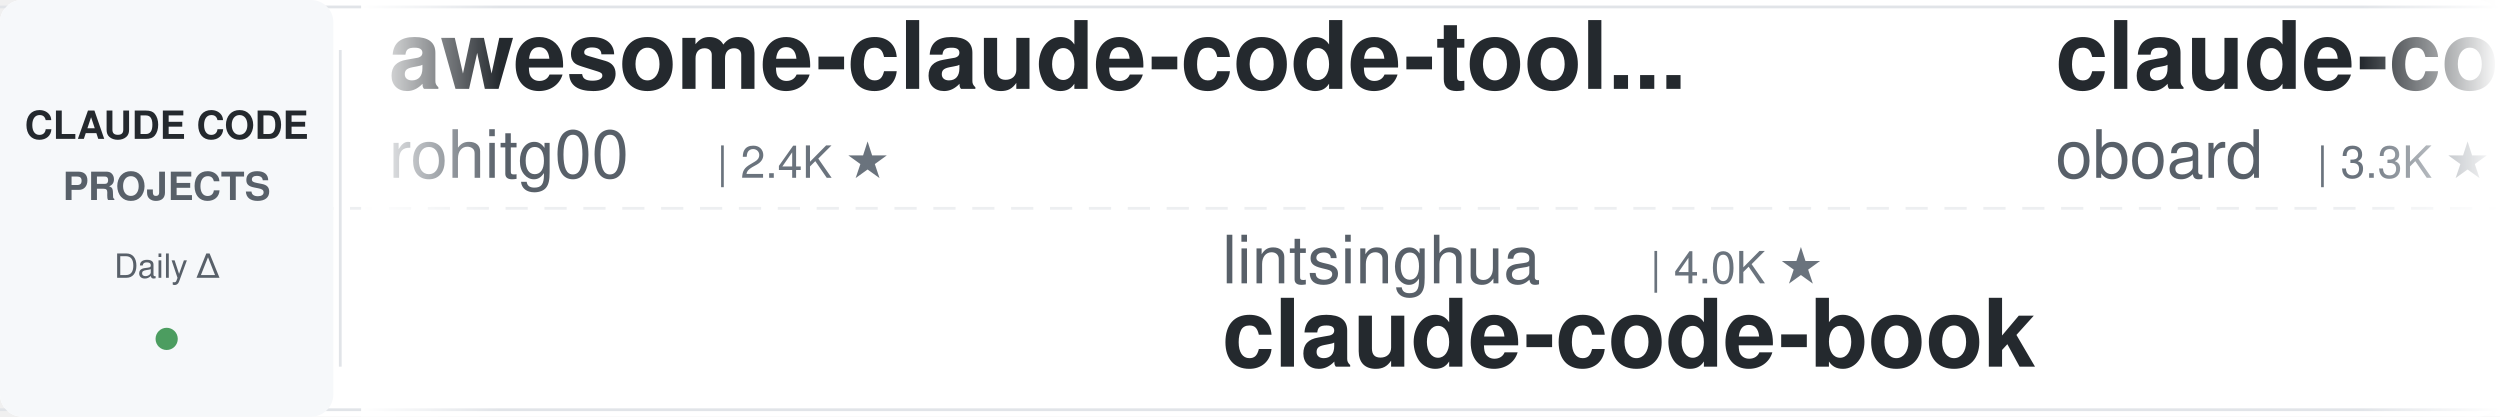
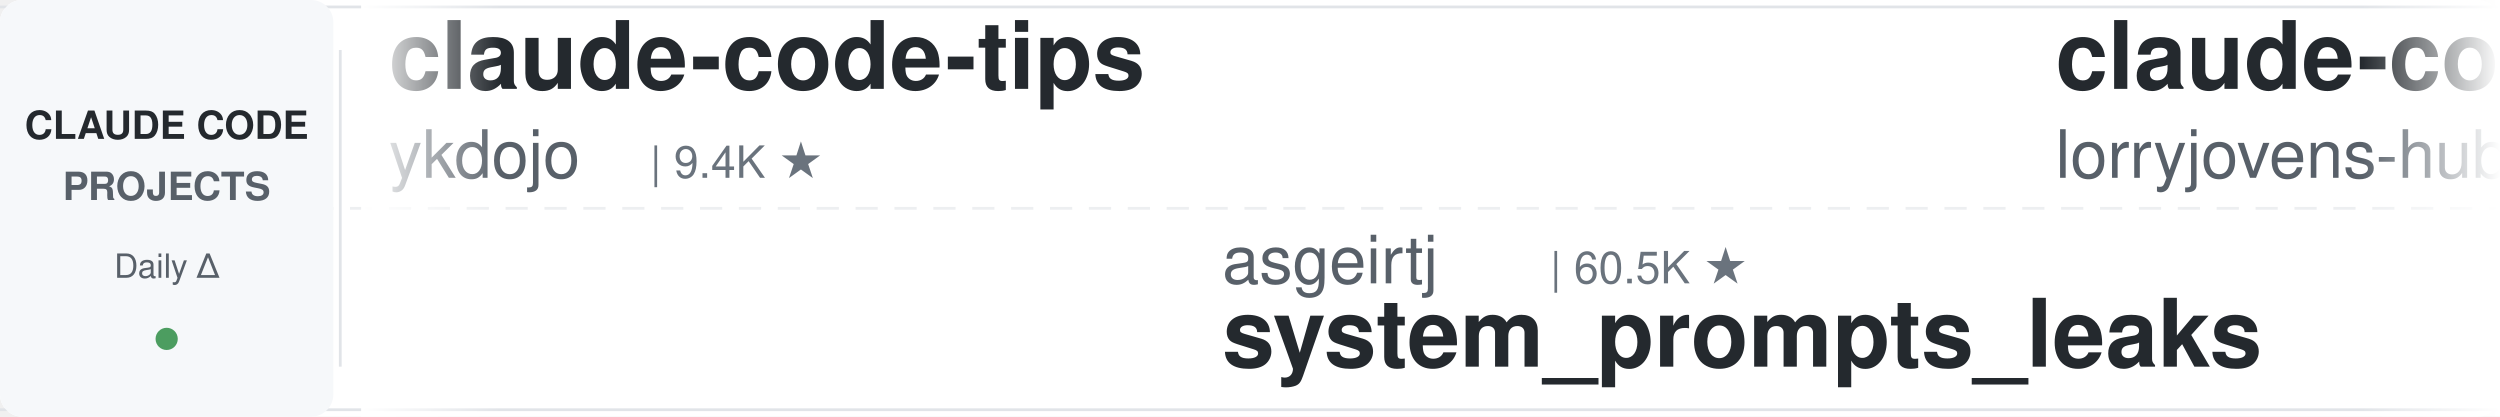
<svg xmlns="http://www.w3.org/2000/svg" width="900" height="150">
  <defs>
    <linearGradient id="leftFade" x1="0%" y1="0%" x2="100%" y2="0%">
      <stop offset="0%" style="stop-color:#ffffff;stop-opacity:1" />
      <stop offset="100%" style="stop-color:#ffffff;stop-opacity:0" />
    </linearGradient>
    <linearGradient id="rightFade" x1="0%" y1="0%" x2="100%" y2="0%">
      <stop offset="0%" style="stop-color:#ffffff;stop-opacity:0" />
      <stop offset="100%" style="stop-color:#ffffff;stop-opacity:1" />
    </linearGradient>
  </defs>
  <rect width="900" height="150" fill="#ffffff" rx="8" />
  <rect x="0" y="2" width="900" height="1" fill="#e1e4e8" />
  <rect x="0" y="147" width="900" height="1" fill="#e1e4e8" />
  <line x1="0" y1="75" x2="900" y2="75" stroke="#e1e4e8" stroke-width="1" stroke-dasharray="8 6" opacity="0.6" />
  <rect x="0" y="0" width="120" height="150" fill="#f6f8fa" rx="8" />
  <text x="60" y="50" font-family="-apple-system, BlinkMacSystemFont, 'Segoe UI', Helvetica, Arial, sans-serif" font-size="14" font-weight="600" fill="#24292e" text-anchor="middle">CLAUDE CODE</text>
  <text x="60" y="72" font-family="-apple-system, BlinkMacSystemFont, 'Segoe UI', Helvetica, Arial, sans-serif" font-size="14" font-weight="600" fill="#586069" text-anchor="middle">PROJECTS</text>
  <text x="60" y="100" font-family="-apple-system, BlinkMacSystemFont, 'Segoe UI', Helvetica, Arial, sans-serif" font-size="12" font-weight="500" fill="#586069" text-anchor="middle">Daily Δ</text>
  <circle cx="60" cy="122" r="4" fill="#22863a" opacity="0.8" />
  <rect x="122" y="18" width="1" height="114" fill="#e1e4e8" />
  <clipPath id="tickerClip">
    <rect x="130" y="0" width="770" height="150" />
  </clipPath>
  <g clip-path="url(#tickerClip)">
    <g id="tickerItems">
      <animateTransform attributeName="transform" attributeType="XML" type="translate" from="0 0" to="-3000 0" dur="54s" repeatCount="indefinite" />
      <g transform="translate(0, 0)">
+         <text x="140" y="32" font-family="-apple-system, BlinkMacSystemFont, 'Segoe UI', Helvetica, Arial, sans-serif" font-size="34" font-weight="600" fill="#24292e">claude-code-tips</text>
+         <text x="140" y="64" font-family="-apple-system, BlinkMacSystemFont, 'Segoe UI', Helvetica, Arial, sans-serif" font-size="24" font-weight="400" fill="#586069">ykdojo</text>
+         <text x="234" y="64" font-family="-apple-system, BlinkMacSystemFont, 'Segoe UI', Helvetica, Arial, sans-serif" font-size="16" font-weight="500" fill="#6a737d">| 9.4K ★</text>
+       </g>
+       <g transform="translate(300, 0)">
+         <text x="140" y="102" font-family="-apple-system, BlinkMacSystemFont, 'Segoe UI', Helvetica, Arial, sans-serif" font-size="24" font-weight="400" fill="#586069">asgeirtj</text>
+         <text x="258" y="102" font-family="-apple-system, BlinkMacSystemFont, 'Segoe UI', Helvetica, Arial, sans-serif" font-size="16" font-weight="500" fill="#6a737d">| 60.5K ★</text>
+         <text x="140" y="132" font-family="-apple-system, BlinkMacSystemFont, 'Segoe UI', Helvetica, Arial, sans-serif" font-size="34" font-weight="600" fill="#24292e">system_prompts_leaks</text>
+       </g>
+       <g transform="translate(600, 0)">
+         <text x="140" y="32" font-family="-apple-system, BlinkMacSystemFont, 'Segoe UI', Helvetica, Arial, sans-serif" font-size="34" font-weight="600" fill="#24292e">claude-code-rust</text>
+         <text x="140" y="64" font-family="-apple-system, BlinkMacSystemFont, 'Segoe UI', Helvetica, Arial, sans-serif" font-size="24" font-weight="400" fill="#586069">lorryjovens-hub</text>
+         <text x="342" y="64" font-family="-apple-system, BlinkMacSystemFont, 'Segoe UI', Helvetica, Arial, sans-serif" font-size="16" font-weight="500" fill="#6a737d">| 1.7K ★</text>
+       </g>
+       <g transform="translate(900, 0)">
+         <text x="140" y="102" font-family="-apple-system, BlinkMacSystemFont, 'Segoe UI', Helvetica, Arial, sans-serif" font-size="24" font-weight="400" fill="#586069">Windy3f3f3f3f</text>
+         <text x="318" y="102" font-family="-apple-system, BlinkMacSystemFont, 'Segoe UI', Helvetica, Arial, sans-serif" font-size="16" font-weight="500" fill="#6a737d">| 2.5K ★</text>
+         <text x="140" y="132" font-family="-apple-system, BlinkMacSystemFont, 'Segoe UI', Helvetica, Arial, sans-serif" font-size="34" font-weight="600" fill="#24292e">claude-code-from-scratch</text>
+       </g>
+       <g transform="translate(1200, 0)">
+         <text x="140" y="32" font-family="-apple-system, BlinkMacSystemFont, 'Segoe UI', Helvetica, Arial, sans-serif" font-size="34" font-weight="600" fill="#24292e">oh-my-claudecode</text>
+         <text x="140" y="64" font-family="-apple-system, BlinkMacSystemFont, 'Segoe UI', Helvetica, Arial, sans-serif" font-size="24" font-weight="400" fill="#586069">Yeachan-Heo</text>
+         <text x="294" y="64" font-family="-apple-system, BlinkMacSystemFont, 'Segoe UI', Helvetica, Arial, sans-serif" font-size="16" font-weight="500" fill="#6a737d">| 38.1K ★</text>
+       </g>
+       <g transform="translate(1500, 0)">
+         <text x="140" y="102" font-family="-apple-system, BlinkMacSystemFont, 'Segoe UI', Helvetica, Arial, sans-serif" font-size="24" font-weight="400" fill="#586069">affaan-m</text>
+         <text x="258" y="102" font-family="-apple-system, BlinkMacSystemFont, 'Segoe UI', Helvetica, Arial, sans-serif" font-size="16" font-weight="500" fill="#6a737d">| 233.3K ★</text>
+         <text x="140" y="132" font-family="-apple-system, BlinkMacSystemFont, 'Segoe UI', Helvetica, Arial, sans-serif" font-size="34" font-weight="600" fill="#24292e">ECC</text>
+       </g>
+       <g transform="translate(1800, 0)">
        <text x="140" y="32" font-family="-apple-system, BlinkMacSystemFont, 'Segoe UI', Helvetica, Arial, sans-serif" font-size="34" font-weight="600" fill="#24292e">awesome-claude-code-tool...</text>
        <text x="140" y="64" font-family="-apple-system, BlinkMacSystemFont, 'Segoe UI', Helvetica, Arial, sans-serif" font-size="24" font-weight="400" fill="#586069">rohitg00</text>
        <text x="258" y="64" font-family="-apple-system, BlinkMacSystemFont, 'Segoe UI', Helvetica, Arial, sans-serif" font-size="16" font-weight="500" fill="#6a737d">| 2.4K ★</text>
      </g>
-       <g transform="translate(300, 0)">
-         <text x="140" y="102" font-family="-apple-system, BlinkMacSystemFont, 'Segoe UI', Helvetica, Arial, sans-serif" font-size="24" font-weight="400" fill="#586069">lintsinghua</text>
-         <text x="294" y="102" font-family="-apple-system, BlinkMacSystemFont, 'Segoe UI', Helvetica, Arial, sans-serif" font-size="16" font-weight="500" fill="#6a737d">| 4.0K ★</text>
-         <text x="140" y="132" font-family="-apple-system, BlinkMacSystemFont, 'Segoe UI', Helvetica, Arial, sans-serif" font-size="34" font-weight="600" fill="#24292e">claude-code-book</text>
+       <g transform="translate(2100, 0)">
+         <text x="140" y="102" font-family="-apple-system, BlinkMacSystemFont, 'Segoe UI', Helvetica, Arial, sans-serif" font-size="24" font-weight="400" fill="#586069">Njengah</text>
+         <text x="246" y="102" font-family="-apple-system, BlinkMacSystemFont, 'Segoe UI', Helvetica, Arial, sans-serif" font-size="16" font-weight="500" fill="#6a737d">| 1.9K ★</text>
+         <text x="140" y="132" font-family="-apple-system, BlinkMacSystemFont, 'Segoe UI', Helvetica, Arial, sans-serif" font-size="34" font-weight="600" fill="#24292e">claude-code-cheat-sheet</text>
      </g>
-       <g transform="translate(600, 0)">
-         <text x="140" y="32" font-family="-apple-system, BlinkMacSystemFont, 'Segoe UI', Helvetica, Arial, sans-serif" font-size="34" font-weight="600" fill="#24292e">claude-code-rev</text>
-         <text x="140" y="64" font-family="-apple-system, BlinkMacSystemFont, 'Segoe UI', Helvetica, Arial, sans-serif" font-size="24" font-weight="400" fill="#586069">oboard</text>
-         <text x="234" y="64" font-family="-apple-system, BlinkMacSystemFont, 'Segoe UI', Helvetica, Arial, sans-serif" font-size="16" font-weight="500" fill="#6a737d">| 3.3K ★</text>
+       <g transform="translate(2400, 0)">
+         <text x="140" y="32" font-family="-apple-system, BlinkMacSystemFont, 'Segoe UI', Helvetica, Arial, sans-serif" font-size="34" font-weight="600" fill="#24292e">claude-code-telegram</text>
+         <text x="140" y="64" font-family="-apple-system, BlinkMacSystemFont, 'Segoe UI', Helvetica, Arial, sans-serif" font-size="24" font-weight="400" fill="#586069">RichardAtCT</text>
+         <text x="294" y="64" font-family="-apple-system, BlinkMacSystemFont, 'Segoe UI', Helvetica, Arial, sans-serif" font-size="16" font-weight="500" fill="#6a737d">| 2.7K ★</text>
      </g>
-       <g transform="translate(900, 0)">
-         <text x="140" y="102" font-family="-apple-system, BlinkMacSystemFont, 'Segoe UI', Helvetica, Arial, sans-serif" font-size="24" font-weight="400" fill="#586069">jqueryscript</text>
-         <text x="306" y="102" font-family="-apple-system, BlinkMacSystemFont, 'Segoe UI', Helvetica, Arial, sans-serif" font-size="16" font-weight="500" fill="#6a737d">| 477 ★</text>
-         <text x="140" y="132" font-family="-apple-system, BlinkMacSystemFont, 'Segoe UI', Helvetica, Arial, sans-serif" font-size="34" font-weight="600" fill="#24292e">awesome-claude-code</text>
+       <g transform="translate(2700, 0)">
+         <text x="140" y="102" font-family="-apple-system, BlinkMacSystemFont, 'Segoe UI', Helvetica, Arial, sans-serif" font-size="24" font-weight="400" fill="#586069">Donchitos</text>
+         <text x="270" y="102" font-family="-apple-system, BlinkMacSystemFont, 'Segoe UI', Helvetica, Arial, sans-serif" font-size="16" font-weight="500" fill="#6a737d">| 23.4K ★</text>
+         <text x="140" y="132" font-family="-apple-system, BlinkMacSystemFont, 'Segoe UI', Helvetica, Arial, sans-serif" font-size="34" font-weight="600" fill="#24292e">Claude-Code-Game-Studios</text>
      </g>
-       <g transform="translate(1200, 0)">
+       <g transform="translate(3000, 0)">
        <text x="140" y="32" font-family="-apple-system, BlinkMacSystemFont, 'Segoe UI', Helvetica, Arial, sans-serif" font-size="34" font-weight="600" fill="#24292e">claude-code-tips</text>
        <text x="140" y="64" font-family="-apple-system, BlinkMacSystemFont, 'Segoe UI', Helvetica, Arial, sans-serif" font-size="24" font-weight="400" fill="#586069">ykdojo</text>
        <text x="234" y="64" font-family="-apple-system, BlinkMacSystemFont, 'Segoe UI', Helvetica, Arial, sans-serif" font-size="16" font-weight="500" fill="#6a737d">| 9.4K ★</text>
      </g>
-       <g transform="translate(1500, 0)">
-         <text x="140" y="102" font-family="-apple-system, BlinkMacSystemFont, 'Segoe UI', Helvetica, Arial, sans-serif" font-size="24" font-weight="400" fill="#586069">disler</text>
-         <text x="234" y="102" font-family="-apple-system, BlinkMacSystemFont, 'Segoe UI', Helvetica, Arial, sans-serif" font-size="16" font-weight="500" fill="#6a737d">| 1.5K ★</text>
-         <text x="140" y="132" font-family="-apple-system, BlinkMacSystemFont, 'Segoe UI', Helvetica, Arial, sans-serif" font-size="34" font-weight="600" fill="#24292e">pi-vs-claude-code</text>
-       </g>
-       <g transform="translate(1800, 0)">
-         <text x="140" y="32" font-family="-apple-system, BlinkMacSystemFont, 'Segoe UI', Helvetica, Arial, sans-serif" font-size="34" font-weight="600" fill="#24292e">claude-code-analysis</text>
-         <text x="140" y="64" font-family="-apple-system, BlinkMacSystemFont, 'Segoe UI', Helvetica, Arial, sans-serif" font-size="24" font-weight="400" fill="#586069">liuup</text>
-         <text x="222" y="64" font-family="-apple-system, BlinkMacSystemFont, 'Segoe UI', Helvetica, Arial, sans-serif" font-size="16" font-weight="500" fill="#6a737d">| 3.6K ★</text>
-       </g>
-       <g transform="translate(2100, 0)">
-         <text x="140" y="102" font-family="-apple-system, BlinkMacSystemFont, 'Segoe UI', Helvetica, Arial, sans-serif" font-size="24" font-weight="400" fill="#586069">kodu-ai</text>
-         <text x="246" y="102" font-family="-apple-system, BlinkMacSystemFont, 'Segoe UI', Helvetica, Arial, sans-serif" font-size="16" font-weight="500" fill="#6a737d">| 5.3K ★</text>
-         <text x="140" y="132" font-family="-apple-system, BlinkMacSystemFont, 'Segoe UI', Helvetica, Arial, sans-serif" font-size="34" font-weight="600" fill="#24292e">claude-coder</text>
-       </g>
-       <g transform="translate(2400, 0)">
-         <text x="140" y="32" font-family="-apple-system, BlinkMacSystemFont, 'Segoe UI', Helvetica, Arial, sans-serif" font-size="34" font-weight="600" fill="#24292e">system_prompts_leaks</text>
-         <text x="140" y="64" font-family="-apple-system, BlinkMacSystemFont, 'Segoe UI', Helvetica, Arial, sans-serif" font-size="24" font-weight="400" fill="#586069">asgeirtj</text>
-         <text x="258" y="64" font-family="-apple-system, BlinkMacSystemFont, 'Segoe UI', Helvetica, Arial, sans-serif" font-size="16" font-weight="500" fill="#6a737d">| 60.4K ★</text>
-       </g>
-       <g transform="translate(2700, 0)">
-         <text x="140" y="102" font-family="-apple-system, BlinkMacSystemFont, 'Segoe UI', Helvetica, Arial, sans-serif" font-size="24" font-weight="400" fill="#586069">AprilNEA</text>
-         <text x="258" y="102" font-family="-apple-system, BlinkMacSystemFont, 'Segoe UI', Helvetica, Arial, sans-serif" font-size="16" font-weight="500" fill="#6a737d">| 392 ★</text>
-         <text x="140" y="132" font-family="-apple-system, BlinkMacSystemFont, 'Segoe UI', Helvetica, Arial, sans-serif" font-size="34" font-weight="600" fill="#24292e">claude-code-source</text>
-       </g>
-       <g transform="translate(3000, 0)">
-         <text x="140" y="32" font-family="-apple-system, BlinkMacSystemFont, 'Segoe UI', Helvetica, Arial, sans-serif" font-size="34" font-weight="600" fill="#24292e">awesome-claude-code-tool...</text>
-         <text x="140" y="64" font-family="-apple-system, BlinkMacSystemFont, 'Segoe UI', Helvetica, Arial, sans-serif" font-size="24" font-weight="400" fill="#586069">rohitg00</text>
-         <text x="258" y="64" font-family="-apple-system, BlinkMacSystemFont, 'Segoe UI', Helvetica, Arial, sans-serif" font-size="16" font-weight="500" fill="#6a737d">| 2.4K ★</text>
-       </g>
      <g transform="translate(3300, 0)">
-         <text x="140" y="102" font-family="-apple-system, BlinkMacSystemFont, 'Segoe UI', Helvetica, Arial, sans-serif" font-size="24" font-weight="400" fill="#586069">lintsinghua</text>
-         <text x="294" y="102" font-family="-apple-system, BlinkMacSystemFont, 'Segoe UI', Helvetica, Arial, sans-serif" font-size="16" font-weight="500" fill="#6a737d">| 4.0K ★</text>
-         <text x="140" y="132" font-family="-apple-system, BlinkMacSystemFont, 'Segoe UI', Helvetica, Arial, sans-serif" font-size="34" font-weight="600" fill="#24292e">claude-code-book</text>
+         <text x="140" y="102" font-family="-apple-system, BlinkMacSystemFont, 'Segoe UI', Helvetica, Arial, sans-serif" font-size="24" font-weight="400" fill="#586069">asgeirtj</text>
+         <text x="258" y="102" font-family="-apple-system, BlinkMacSystemFont, 'Segoe UI', Helvetica, Arial, sans-serif" font-size="16" font-weight="500" fill="#6a737d">| 60.5K ★</text>
+         <text x="140" y="132" font-family="-apple-system, BlinkMacSystemFont, 'Segoe UI', Helvetica, Arial, sans-serif" font-size="34" font-weight="600" fill="#24292e">system_prompts_leaks</text>
      </g>
      <g transform="translate(3600, 0)">
-         <text x="140" y="32" font-family="-apple-system, BlinkMacSystemFont, 'Segoe UI', Helvetica, Arial, sans-serif" font-size="34" font-weight="600" fill="#24292e">claude-code-rev</text>
-         <text x="140" y="64" font-family="-apple-system, BlinkMacSystemFont, 'Segoe UI', Helvetica, Arial, sans-serif" font-size="24" font-weight="400" fill="#586069">oboard</text>
-         <text x="234" y="64" font-family="-apple-system, BlinkMacSystemFont, 'Segoe UI', Helvetica, Arial, sans-serif" font-size="16" font-weight="500" fill="#6a737d">| 3.3K ★</text>
+         <text x="140" y="32" font-family="-apple-system, BlinkMacSystemFont, 'Segoe UI', Helvetica, Arial, sans-serif" font-size="34" font-weight="600" fill="#24292e">claude-code-rust</text>
+         <text x="140" y="64" font-family="-apple-system, BlinkMacSystemFont, 'Segoe UI', Helvetica, Arial, sans-serif" font-size="24" font-weight="400" fill="#586069">lorryjovens-hub</text>
+         <text x="342" y="64" font-family="-apple-system, BlinkMacSystemFont, 'Segoe UI', Helvetica, Arial, sans-serif" font-size="16" font-weight="500" fill="#6a737d">| 1.7K ★</text>
      </g>
      <g transform="translate(3900, 0)">
-         <text x="140" y="102" font-family="-apple-system, BlinkMacSystemFont, 'Segoe UI', Helvetica, Arial, sans-serif" font-size="24" font-weight="400" fill="#586069">jqueryscript</text>
-         <text x="306" y="102" font-family="-apple-system, BlinkMacSystemFont, 'Segoe UI', Helvetica, Arial, sans-serif" font-size="16" font-weight="500" fill="#6a737d">| 477 ★</text>
-         <text x="140" y="132" font-family="-apple-system, BlinkMacSystemFont, 'Segoe UI', Helvetica, Arial, sans-serif" font-size="34" font-weight="600" fill="#24292e">awesome-claude-code</text>
+         <text x="140" y="102" font-family="-apple-system, BlinkMacSystemFont, 'Segoe UI', Helvetica, Arial, sans-serif" font-size="24" font-weight="400" fill="#586069">Windy3f3f3f3f</text>
+         <text x="318" y="102" font-family="-apple-system, BlinkMacSystemFont, 'Segoe UI', Helvetica, Arial, sans-serif" font-size="16" font-weight="500" fill="#6a737d">| 2.5K ★</text>
+         <text x="140" y="132" font-family="-apple-system, BlinkMacSystemFont, 'Segoe UI', Helvetica, Arial, sans-serif" font-size="34" font-weight="600" fill="#24292e">claude-code-from-scratch</text>
      </g>
    </g>
  </g>
  <rect x="130" y="0" width="50" height="150" fill="url(#leftFade)" />
  <rect x="850" y="0" width="50" height="150" fill="url(#rightFade)" />
</svg>
